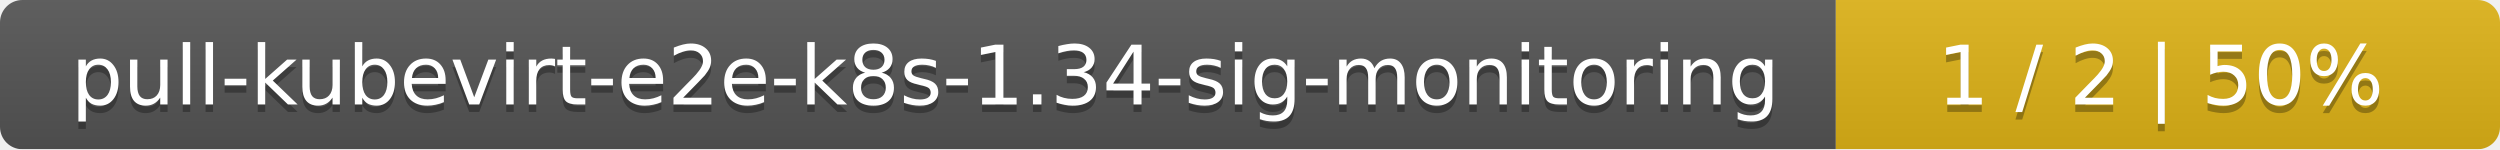
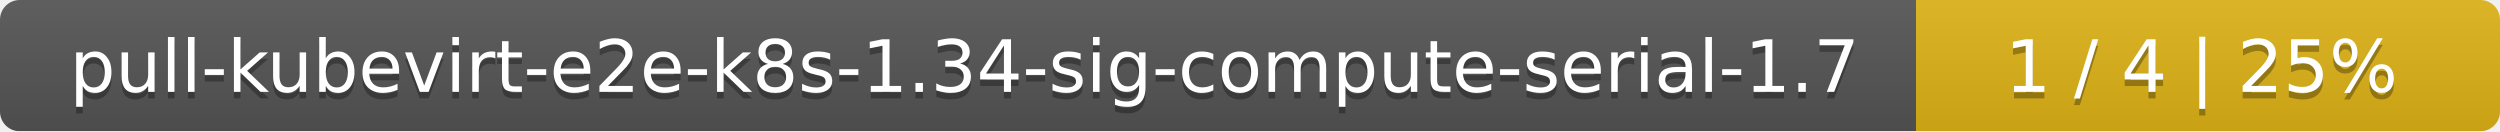
- <svg xmlns="http://www.w3.org/2000/svg" width="335" height="20">
+ <svg xmlns="http://www.w3.org/2000/svg" width="381" height="20">
  <linearGradient id="smooth" x2="0" y2="100%">
    <stop offset="0" stop-color="#bbb" stop-opacity=".1" />
    <stop offset="1" stop-opacity=".1" />
  </linearGradient>
  <mask id="round">
-     <rect width="335" height="20" rx="3" fill="#fff" />
+     <rect width="381" height="20" rx="3" fill="#fff" />
  </mask>
  <g mask="url(#round)">
-     <rect width="246" height="20" fill="#555" />
-     <rect x="246" width="89" height="20" fill="#dfb317" />
-     <rect width="335" height="20" fill="url(#smooth)" />
+     <rect width="292" height="20" fill="#555" />
+     <rect x="292" width="89" height="20" fill="#dfb317" />
+     <rect width="381" height="20" fill="url(#smooth)" />
  </g>
  <g fill="#fff" text-anchor="middle" font-family="DejaVu Sans,Verdana,Geneva,sans-serif" font-size="11">
-     <text x="124" y="15" fill="#010101" fill-opacity=".3">pull-kubevirt-e2e-k8s-1.34-sig-monitoring</text>
-     <text x="124" y="14">pull-kubevirt-e2e-k8s-1.34-sig-monitoring</text>
-     <text x="289.5" y="15" fill="#010101" fill-opacity=".3">1 / 2    |    50%</text>
-     <text x="289.5" y="14">1 / 2    |    50%</text>
+     <text x="147" y="15" fill="#010101" fill-opacity=".3">pull-kubevirt-e2e-k8s-1.34-sig-compute-serial-1.7</text>
+     <text x="147" y="14">pull-kubevirt-e2e-k8s-1.34-sig-compute-serial-1.7</text>
+     <text x="335.5" y="15" fill="#010101" fill-opacity=".3">1 / 4    |    25%</text>
+     <text x="335.5" y="14">1 / 4    |    25%</text>
  </g>
</svg>
